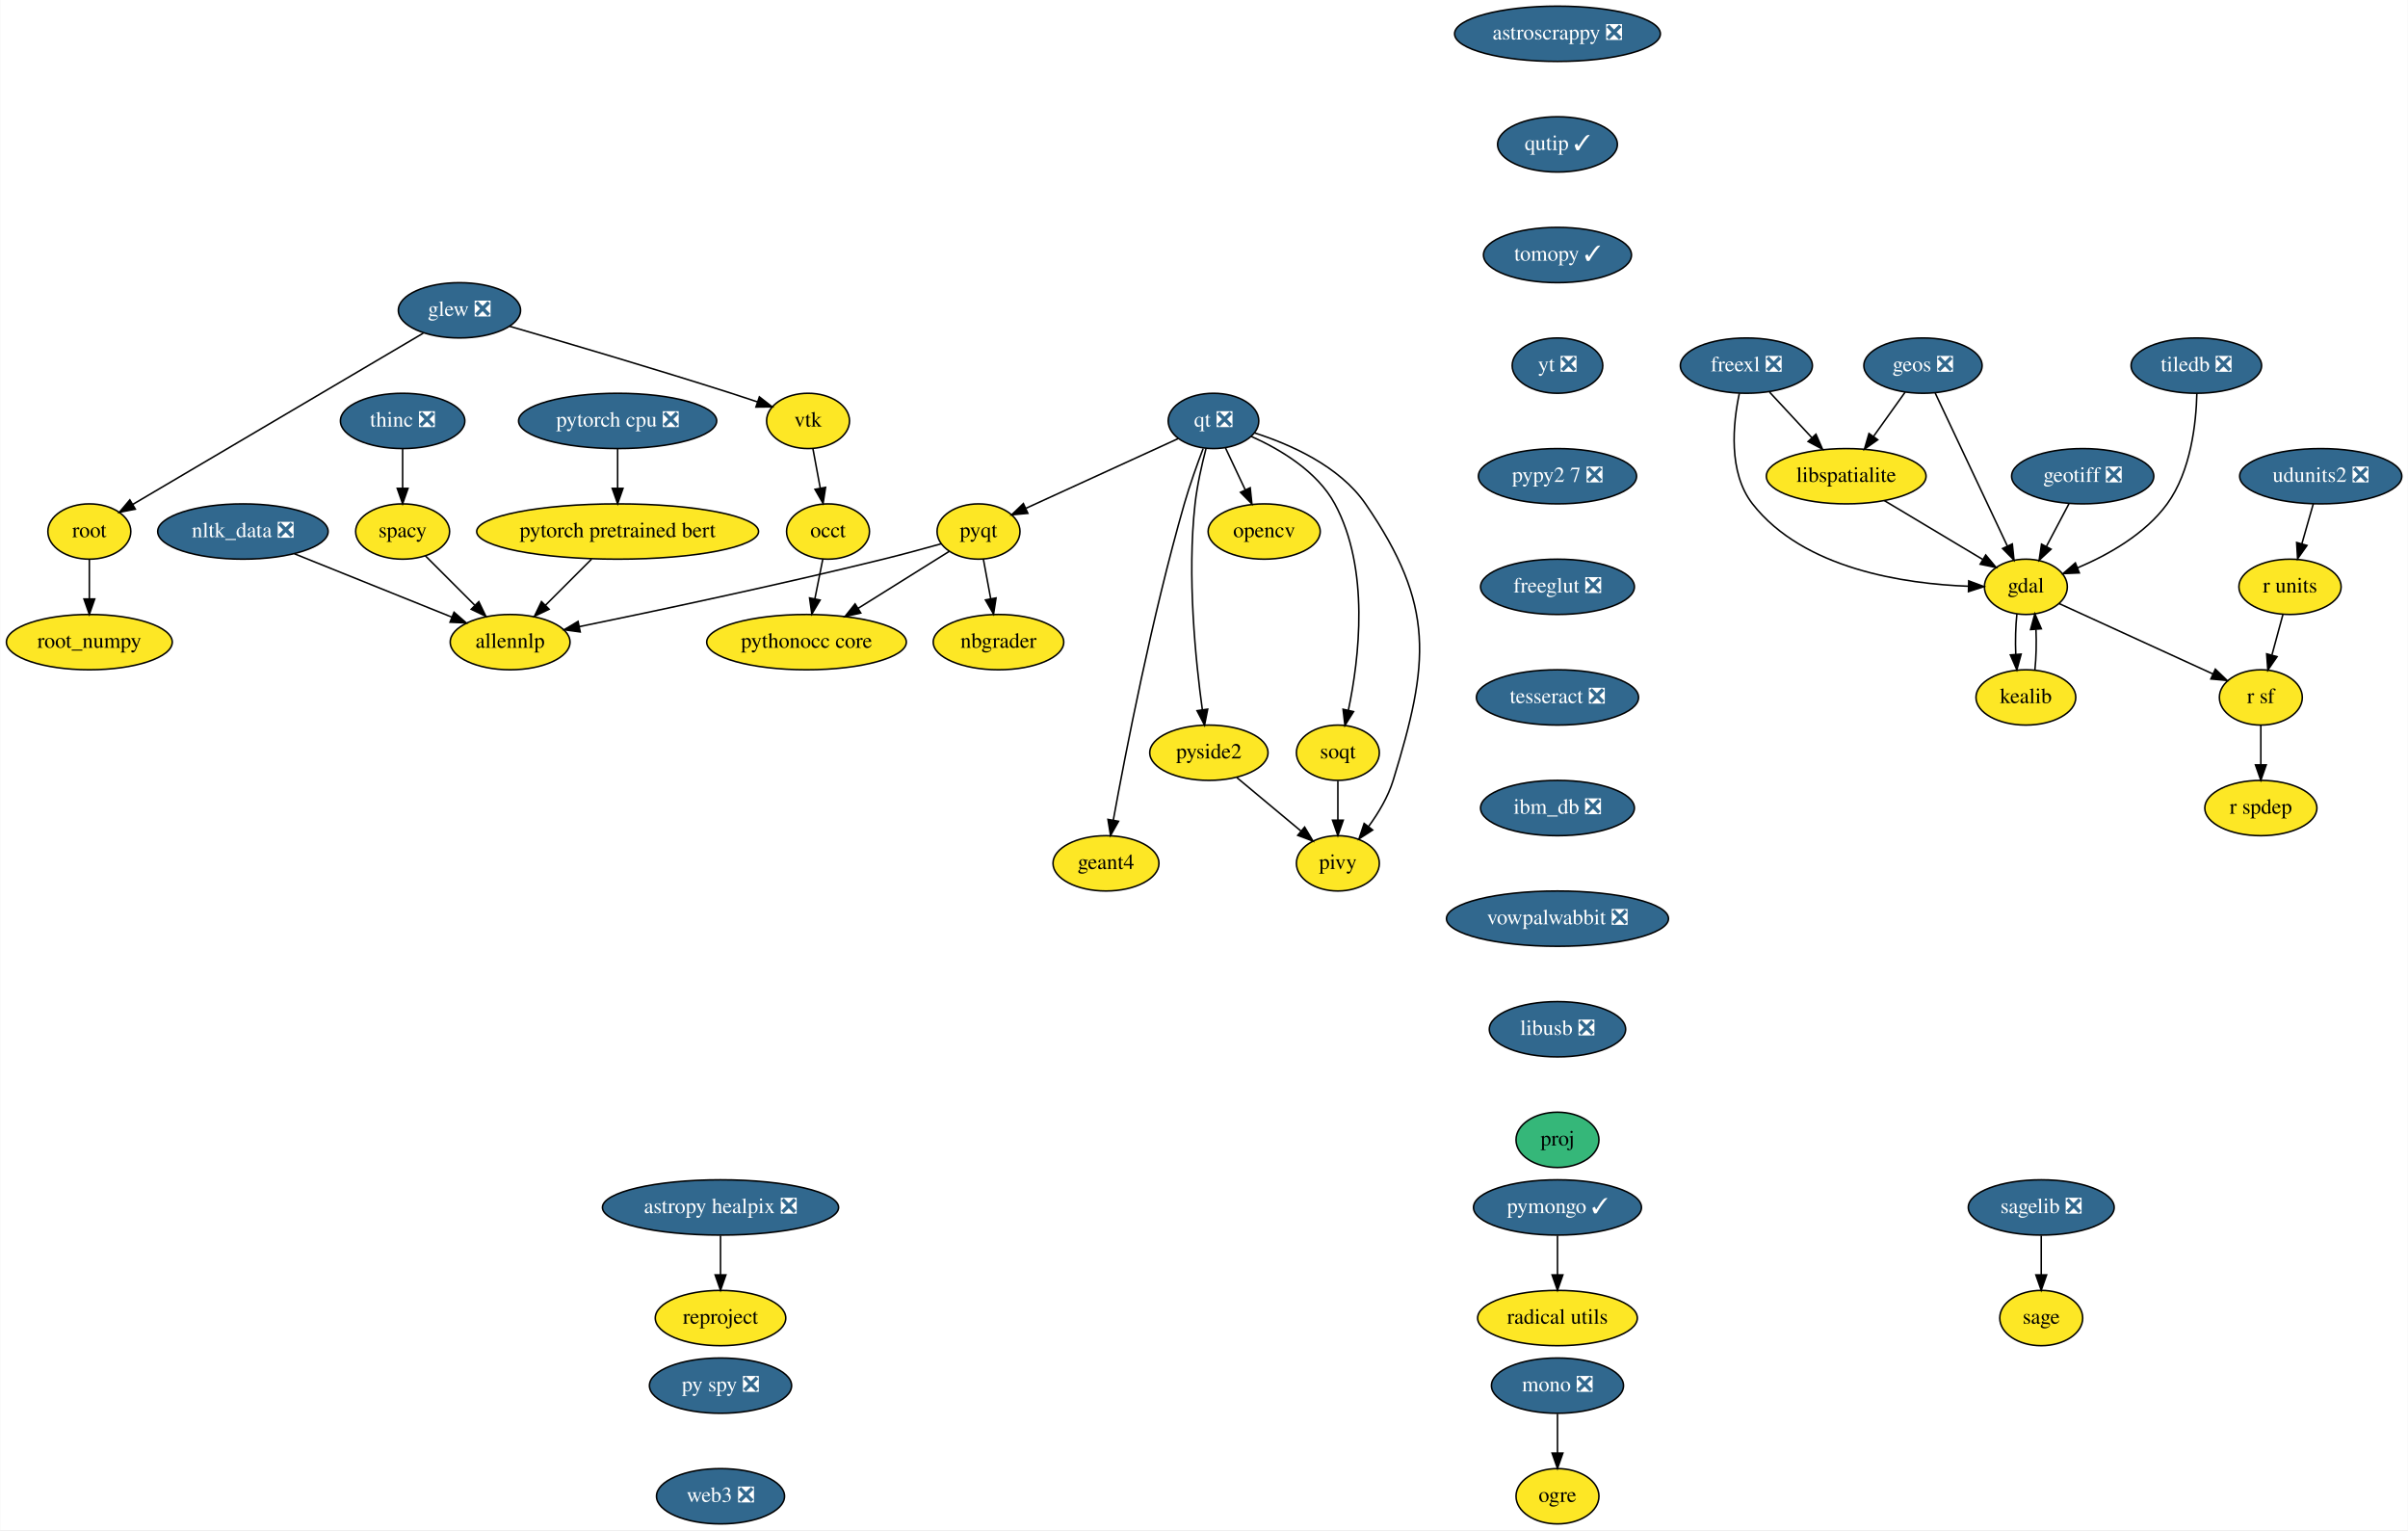
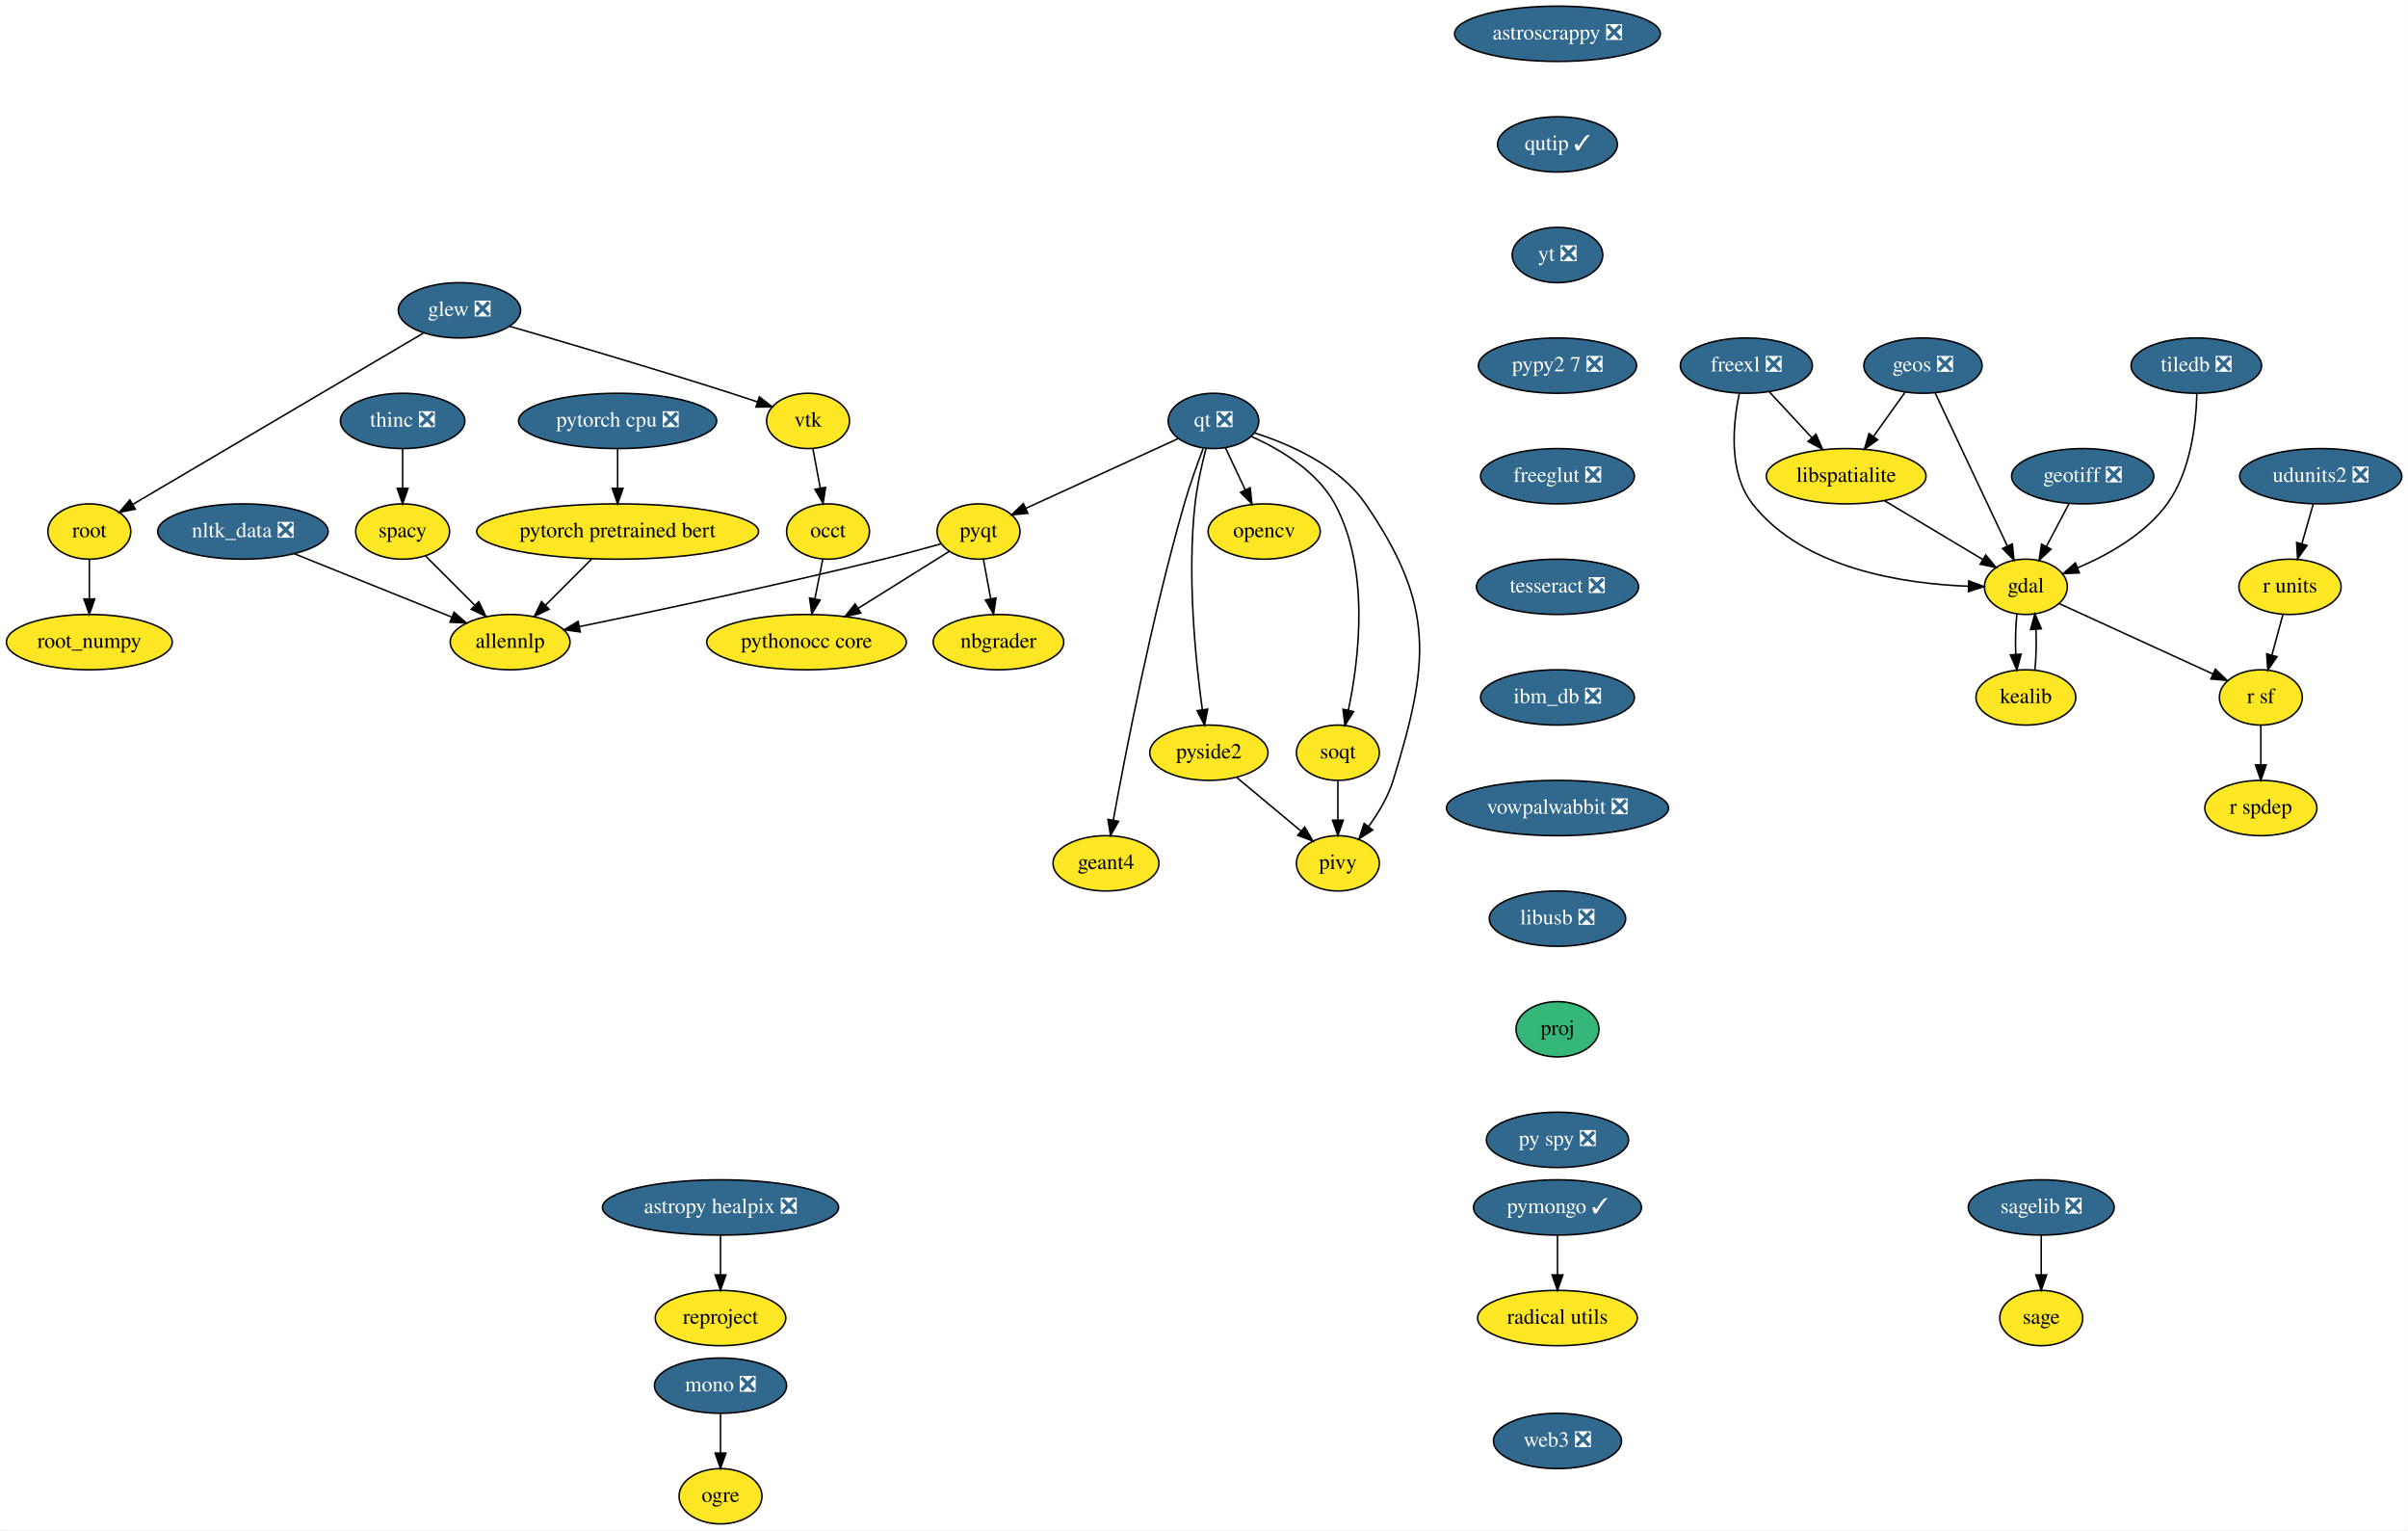
<svg xmlns="http://www.w3.org/2000/svg" xmlns:xlink="http://www.w3.org/1999/xlink" width="1568pt" height="996pt" viewBox="0.00 0.00 1567.65 996.00">
  <g id="graph0" class="graph" transform="scale(1 1) rotate(0) translate(4 992)">
    <polygon fill="white" stroke="transparent" points="-4,4 -4,-992 1563.65,-992 1563.65,4 -4,4" />
    <g id="node1" class="node">
      <g id="a_node1">
        <a xlink:href="https://github.com/conda-forge/astropy-healpix-feedstock/pull/15" xlink:title="astropy healpix ❎">
          <ellipse fill="#31688e" stroke="black" cx="465" cy="-206" rx="76.89" ry="18" />
          <text text-anchor="middle" x="465" y="-202.3" font-family="Times,serif" font-size="14.00" fill="white">astropy healpix ❎</text>
        </a>
      </g>
    </g>
    <g id="node2" class="node">
      <g id="a_node2">
        <a xlink:href="https://github.com/conda-forge/reproject-feedstock" xlink:title="reproject">
          <ellipse fill="#fde725" stroke="black" cx="465" cy="-134" rx="42.49" ry="18" />
          <text text-anchor="middle" x="465" y="-130.3" font-family="Times,serif" font-size="14.00">reproject</text>
        </a>
      </g>
    </g>
    <g id="edge1" class="edge">
      <path fill="none" stroke="black" d="M465,-187.7C465,-179.98 465,-170.71 465,-162.11" />
      <polygon fill="black" stroke="black" points="468.5,-162.1 465,-152.1 461.5,-162.1 468.5,-162.1" />
    </g>
    <g id="node3" class="node">
      <g id="a_node3">
        <a xlink:href="https://github.com/conda-forge/astroscrappy-feedstock/pull/11" xlink:title="astroscrappy ❎">
          <ellipse fill="#31688e" stroke="black" cx="1010" cy="-970" rx="67" ry="18" />
          <text text-anchor="middle" x="1010" y="-966.3" font-family="Times,serif" font-size="14.00" fill="white">astroscrappy ❎</text>
        </a>
      </g>
    </g>
    <g id="node4" class="node">
      <g id="a_node4">
        <a xlink:href="https://github.com/conda-forge/qutip-feedstock/pull/51" xlink:title="qutip ✓">
          <ellipse fill="#31688e" stroke="black" cx="1010" cy="-898" rx="39" ry="18" />
          <text text-anchor="middle" x="1010" y="-894.3" font-family="Times,serif" font-size="14.00" fill="white">qutip ✓</text>
        </a>
      </g>
    </g>
    <g id="node33" class="node">
      <g id="a_node33">
-         <a xlink:href="https://github.com/conda-forge/tomopy-feedstock/pull/38" xlink:title="tomopy ✓">
-           <ellipse fill="#31688e" stroke="black" cx="1010" cy="-826" rx="48.19" ry="18" />
-           <text text-anchor="middle" x="1010" y="-822.3" font-family="Times,serif" font-size="14.00" fill="white">tomopy ✓</text>
+         <a xlink:href="https://github.com/conda-forge/yt-feedstock/pull/43" xlink:title="yt ❎">
+           <ellipse fill="#31688e" stroke="black" cx="1010" cy="-826" rx="29.5" ry="18" />
+           <text text-anchor="middle" x="1010" y="-822.3" font-family="Times,serif" font-size="14.00" fill="white">yt ❎</text>
        </a>
      </g>
    </g>
    <g id="node5" class="node">
      <g id="a_node5">
        <a xlink:href="https://github.com/conda-forge/freexl-feedstock/pull/20" xlink:title="freexl ❎">
          <ellipse fill="#31688e" stroke="black" cx="1133" cy="-754" rx="43" ry="18" />
          <text text-anchor="middle" x="1133" y="-750.3" font-family="Times,serif" font-size="14.00" fill="white">freexl ❎</text>
        </a>
      </g>
    </g>
    <g id="node6" class="node">
      <g id="a_node6">
        <a xlink:href="https://github.com/conda-forge/gdal-feedstock" xlink:title="gdal">
          <ellipse fill="#fde725" stroke="black" cx="1315" cy="-610" rx="27" ry="18" />
          <text text-anchor="middle" x="1315" y="-606.3" font-family="Times,serif" font-size="14.00">gdal</text>
        </a>
      </g>
    </g>
    <g id="edge3" class="edge">
      <path fill="none" stroke="black" d="M1128.42,-735.94C1124.28,-716.41 1121,-684.48 1137,-664 1170.21,-621.48 1236.05,-611.9 1277.68,-610.37" />
      <polygon fill="black" stroke="black" points="1277.79,-613.87 1287.7,-610.14 1277.62,-606.87 1277.79,-613.87" />
    </g>
    <g id="node7" class="node">
      <g id="a_node7">
        <a xlink:href="https://github.com/conda-forge/libspatialite-feedstock" xlink:title="libspatialite">
          <ellipse fill="#fde725" stroke="black" cx="1198" cy="-682" rx="52" ry="18" />
          <text text-anchor="middle" x="1198" y="-678.3" font-family="Times,serif" font-size="14.00">libspatialite</text>
        </a>
      </g>
    </g>
    <g id="edge4" class="edge">
      <path fill="none" stroke="black" d="M1148.08,-736.76C1156.24,-727.97 1166.5,-716.93 1175.58,-707.14" />
      <polygon fill="black" stroke="black" points="1178.31,-709.34 1182.55,-699.63 1173.19,-704.58 1178.31,-709.34" />
    </g>
    <g id="node8" class="node">
      <g id="a_node8">
        <a xlink:href="https://github.com/conda-forge/kealib-feedstock" xlink:title="kealib">
          <ellipse fill="#fde725" stroke="black" cx="1315" cy="-538" rx="32.5" ry="18" />
          <text text-anchor="middle" x="1315" y="-534.3" font-family="Times,serif" font-size="14.00">kealib</text>
        </a>
      </g>
    </g>
    <g id="edge5" class="edge">
      <path fill="none" stroke="black" d="M1309.16,-592.41C1308.3,-584.51 1308.05,-574.85 1308.41,-565.94" />
      <polygon fill="black" stroke="black" points="1311.9,-566.18 1309.12,-555.96 1304.92,-565.68 1311.9,-566.18" />
    </g>
    <g id="node9" class="node">
      <g id="a_node9">
        <a xlink:href="https://github.com/conda-forge/r-sf-feedstock" xlink:title="r sf">
          <ellipse fill="#fde725" stroke="black" cx="1468" cy="-538" rx="27" ry="18" />
          <text text-anchor="middle" x="1468" y="-534.3" font-family="Times,serif" font-size="14.00">r sf</text>
        </a>
      </g>
    </g>
    <g id="edge6" class="edge">
      <path fill="none" stroke="black" d="M1336.6,-599.12C1362.76,-587.15 1407.03,-566.89 1436.88,-553.24" />
      <polygon fill="black" stroke="black" points="1438.38,-556.4 1446.02,-549.06 1435.47,-550.03 1438.38,-556.4" />
    </g>
    <g id="edge7" class="edge">
      <path fill="none" stroke="black" d="M1222.81,-666.15C1241.57,-654.93 1267.35,-639.51 1286.88,-627.83" />
      <polygon fill="black" stroke="black" points="1288.85,-630.73 1295.63,-622.59 1285.25,-624.72 1288.85,-630.73" />
    </g>
    <g id="edge8" class="edge">
      <path fill="none" stroke="black" d="M1320.88,-555.96C1321.71,-563.83 1321.95,-573.37 1321.58,-582.19" />
      <polygon fill="black" stroke="black" points="1318.07,-582.18 1320.84,-592.41 1325.06,-582.69 1318.07,-582.18" />
    </g>
    <g id="node10" class="node">
      <g id="a_node10">
        <a xlink:href="https://github.com/conda-forge/r-spdep-feedstock" xlink:title="r spdep">
          <ellipse fill="#fde725" stroke="black" cx="1468" cy="-466" rx="36.5" ry="18" />
          <text text-anchor="middle" x="1468" y="-462.3" font-family="Times,serif" font-size="14.00">r spdep</text>
        </a>
      </g>
    </g>
    <g id="edge9" class="edge">
      <path fill="none" stroke="black" d="M1468,-519.7C1468,-511.98 1468,-502.71 1468,-494.11" />
      <polygon fill="black" stroke="black" points="1471.5,-494.1 1468,-484.1 1464.5,-494.1 1471.5,-494.1" />
    </g>
    <g id="node11" class="node">
      <g id="a_node11">
        <a xlink:href="https://github.com/conda-forge/geos-feedstock/pull/47" xlink:title="geos ❎">
          <ellipse fill="#31688e" stroke="black" cx="1248" cy="-754" rx="38.5" ry="18" />
          <text text-anchor="middle" x="1248" y="-750.3" font-family="Times,serif" font-size="14.00" fill="white">geos ❎</text>
        </a>
      </g>
    </g>
    <g id="edge10" class="edge">
      <path fill="none" stroke="black" d="M1255.95,-736.15C1267.6,-711.47 1289.39,-665.28 1302.99,-636.44" />
      <polygon fill="black" stroke="black" points="1306.17,-637.92 1307.27,-627.39 1299.84,-634.94 1306.17,-637.92" />
    </g>
    <g id="edge11" class="edge">
      <path fill="none" stroke="black" d="M1236.4,-736.76C1230.31,-728.23 1222.7,-717.58 1215.87,-708.02" />
      <polygon fill="black" stroke="black" points="1218.54,-705.74 1209.88,-699.63 1212.85,-709.81 1218.54,-705.74" />
    </g>
    <g id="node12" class="node">
      <g id="a_node12">
        <a xlink:href="https://github.com/conda-forge/geotiff-feedstock/pull/31" xlink:title="geotiff ❎">
          <ellipse fill="#31688e" stroke="black" cx="1352" cy="-682" rx="46.29" ry="18" />
          <text text-anchor="middle" x="1352" y="-678.3" font-family="Times,serif" font-size="14.00" fill="white">geotiff ❎</text>
        </a>
      </g>
    </g>
    <g id="edge12" class="edge">
      <path fill="none" stroke="black" d="M1343.04,-664.05C1338.66,-655.77 1333.3,-645.62 1328.44,-636.42" />
      <polygon fill="black" stroke="black" points="1331.39,-634.51 1323.62,-627.31 1325.2,-637.78 1331.39,-634.51" />
    </g>
    <g id="node13" class="node">
      <g id="a_node13">
        <a xlink:href="https://github.com/conda-forge/glew-feedstock/pull/17" xlink:title="glew ❎">
          <ellipse fill="#31688e" stroke="black" cx="295" cy="-790" rx="39.79" ry="18" />
          <text text-anchor="middle" x="295" y="-786.3" font-family="Times,serif" font-size="14.00" fill="white">glew ❎</text>
        </a>
      </g>
    </g>
    <g id="node14" class="node">
      <g id="a_node14">
        <a xlink:href="https://github.com/conda-forge/vtk-feedstock" xlink:title="vtk">
          <ellipse fill="#fde725" stroke="black" cx="522" cy="-718" rx="27" ry="18" />
          <text text-anchor="middle" x="522" y="-714.3" font-family="Times,serif" font-size="14.00">vtk</text>
        </a>
      </g>
    </g>
    <g id="edge13" class="edge">
      <path fill="none" stroke="black" d="M327.73,-779.59C363.34,-769.26 421.89,-752.01 472,-736 477.46,-734.26 483.23,-732.35 488.84,-730.46" />
      <polygon fill="black" stroke="black" points="490.31,-733.66 498.66,-727.14 488.06,-727.03 490.31,-733.66" />
    </g>
    <g id="node15" class="node">
      <g id="a_node15">
        <a xlink:href="https://github.com/conda-forge/root-feedstock" xlink:title="root">
          <ellipse fill="#fde725" stroke="black" cx="54" cy="-646" rx="27" ry="18" />
          <text text-anchor="middle" x="54" y="-642.3" font-family="Times,serif" font-size="14.00">root</text>
        </a>
      </g>
    </g>
    <g id="edge14" class="edge">
      <path fill="none" stroke="black" d="M271.45,-775.13C226.83,-748.84 130.15,-691.87 82.18,-663.6" />
      <polygon fill="black" stroke="black" points="83.93,-660.57 73.53,-658.51 80.37,-666.6 83.93,-660.57" />
    </g>
    <g id="node16" class="node">
      <g id="a_node16">
        <a xlink:href="https://github.com/conda-forge/occt-feedstock" xlink:title="occt">
          <ellipse fill="#fde725" stroke="black" cx="535" cy="-646" rx="27" ry="18" />
          <text text-anchor="middle" x="535" y="-642.3" font-family="Times,serif" font-size="14.00">occt</text>
        </a>
      </g>
    </g>
    <g id="edge15" class="edge">
      <path fill="none" stroke="black" d="M525.15,-700.05C526.58,-692.35 528.31,-683.03 529.92,-674.36" />
      <polygon fill="black" stroke="black" points="533.41,-674.75 531.79,-664.28 526.52,-673.47 533.41,-674.75" />
    </g>
    <g id="node17" class="node">
      <g id="a_node17">
        <a xlink:href="https://github.com/conda-forge/root_numpy-feedstock" xlink:title="root_numpy">
          <ellipse fill="#fde725" stroke="black" cx="54" cy="-574" rx="54" ry="18" />
          <text text-anchor="middle" x="54" y="-570.3" font-family="Times,serif" font-size="14.00">root_numpy</text>
        </a>
      </g>
    </g>
    <g id="edge16" class="edge">
      <path fill="none" stroke="black" d="M54,-627.7C54,-619.98 54,-610.71 54,-602.11" />
      <polygon fill="black" stroke="black" points="57.5,-602.1 54,-592.1 50.5,-602.1 57.5,-602.1" />
    </g>
    <g id="node27" class="node">
      <g id="a_node27">
        <a xlink:href="https://github.com/conda-forge/pythonocc-core-feedstock" xlink:title="pythonocc core">
          <ellipse fill="#fde725" stroke="black" cx="521" cy="-574" rx="65" ry="18" />
          <text text-anchor="middle" x="521" y="-570.3" font-family="Times,serif" font-size="14.00">pythonocc core</text>
        </a>
      </g>
    </g>
-     <g id="edge42" class="edge">
+     <g id="edge41" class="edge">
      <path fill="none" stroke="black" d="M531.61,-628.05C530.07,-620.35 528.21,-611.03 526.47,-602.36" />
      <polygon fill="black" stroke="black" points="529.85,-601.39 524.46,-592.28 522.98,-602.77 529.85,-601.39" />
    </g>
    <g id="node18" class="node">
      <g id="a_node18">
        <a xlink:href="https://github.com/conda-forge/mono-feedstock/pull/18" xlink:title="mono ❎">
-           <ellipse fill="#31688e" stroke="black" cx="1010" cy="-90" rx="43" ry="18" />
-           <text text-anchor="middle" x="1010" y="-86.3" font-family="Times,serif" font-size="14.00" fill="white">mono ❎</text>
+           <ellipse fill="#31688e" stroke="black" cx="465" cy="-90" rx="43" ry="18" />
+           <text text-anchor="middle" x="465" y="-86.3" font-family="Times,serif" font-size="14.00" fill="white">mono ❎</text>
        </a>
      </g>
    </g>
    <g id="node19" class="node">
      <g id="a_node19">
        <a xlink:href="https://github.com/conda-forge/ogre-feedstock" xlink:title="ogre">
-           <ellipse fill="#fde725" stroke="black" cx="1010" cy="-18" rx="27" ry="18" />
-           <text text-anchor="middle" x="1010" y="-14.3" font-family="Times,serif" font-size="14.00">ogre</text>
+           <ellipse fill="#fde725" stroke="black" cx="465" cy="-18" rx="27" ry="18" />
+           <text text-anchor="middle" x="465" y="-14.3" font-family="Times,serif" font-size="14.00">ogre</text>
        </a>
      </g>
    </g>
    <g id="edge17" class="edge">
-       <path fill="none" stroke="black" d="M1010,-71.7C1010,-63.98 1010,-54.71 1010,-46.11" />
-       <polygon fill="black" stroke="black" points="1013.5,-46.1 1010,-36.1 1006.5,-46.1 1013.5,-46.1" />
+       <path fill="none" stroke="black" d="M465,-71.7C465,-63.98 465,-54.71 465,-46.11" />
+       <polygon fill="black" stroke="black" points="468.5,-46.1 465,-36.1 461.5,-46.1 468.5,-46.1" />
    </g>
    <g id="node20" class="node">
      <g id="a_node20">
        <a xlink:href="https://github.com/conda-forge/nbgrader-feedstock" xlink:title="nbgrader">
          <ellipse fill="#fde725" stroke="black" cx="646" cy="-574" rx="42.49" ry="18" />
          <text text-anchor="middle" x="646" y="-570.3" font-family="Times,serif" font-size="14.00">nbgrader</text>
        </a>
      </g>
    </g>
    <g id="node21" class="node">
      <g id="a_node21">
        <a xlink:href="https://github.com/conda-forge/nltk_data-feedstock/pull/5" xlink:title="nltk_data ❎">
          <ellipse fill="#31688e" stroke="black" cx="154" cy="-646" rx="55.49" ry="18" />
          <text text-anchor="middle" x="154" y="-642.3" font-family="Times,serif" font-size="14.00" fill="white">nltk_data ❎</text>
        </a>
      </g>
    </g>
    <g id="node22" class="node">
      <g id="a_node22">
        <a xlink:href="https://github.com/conda-forge/allennlp-feedstock" xlink:title="allennlp">
          <ellipse fill="#fde725" stroke="black" cx="328" cy="-574" rx="39" ry="18" />
          <text text-anchor="middle" x="328" y="-570.3" font-family="Times,serif" font-size="14.00">allennlp</text>
        </a>
      </g>
    </g>
    <g id="edge18" class="edge">
      <path fill="none" stroke="black" d="M187.55,-631.5C216.87,-619.71 259.41,-602.6 289.98,-590.3" />
      <polygon fill="black" stroke="black" points="291.48,-593.47 299.45,-586.49 288.87,-586.97 291.48,-593.47" />
    </g>
    <g id="node23" class="node">
      <g id="a_node23">
        <a xlink:href="https://github.com/conda-forge/opencv-feedstock" xlink:title="opencv">
          <ellipse fill="#fde725" stroke="black" cx="819" cy="-646" rx="36.5" ry="18" />
          <text text-anchor="middle" x="819" y="-642.3" font-family="Times,serif" font-size="14.00">opencv</text>
        </a>
      </g>
    </g>
    <g id="node24" class="node">
      <g id="a_node24">
        <a xlink:href="https://github.com/conda-forge/pymongo-feedstock/pull/37" xlink:title="pymongo ✓">
          <ellipse fill="#31688e" stroke="black" cx="1010" cy="-206" rx="54.69" ry="18" />
          <text text-anchor="middle" x="1010" y="-202.3" font-family="Times,serif" font-size="14.00" fill="white">pymongo ✓</text>
        </a>
      </g>
    </g>
    <g id="node25" class="node">
      <g id="a_node25">
        <a xlink:href="https://github.com/conda-forge/radical.utils-feedstock" xlink:title="radical utils">
          <ellipse fill="#fde725" stroke="black" cx="1010" cy="-134" rx="52" ry="18" />
          <text text-anchor="middle" x="1010" y="-130.3" font-family="Times,serif" font-size="14.00">radical utils</text>
        </a>
      </g>
    </g>
    <g id="edge19" class="edge">
      <path fill="none" stroke="black" d="M1010,-187.7C1010,-179.98 1010,-170.71 1010,-162.11" />
      <polygon fill="black" stroke="black" points="1013.5,-162.1 1010,-152.1 1006.5,-162.1 1013.5,-162.1" />
    </g>
    <g id="node26" class="node">
      <g id="a_node26">
        <a xlink:href="https://github.com/conda-forge/pyqt-feedstock" xlink:title="pyqt">
          <ellipse fill="#fde725" stroke="black" cx="633" cy="-646" rx="27" ry="18" />
          <text text-anchor="middle" x="633" y="-642.3" font-family="Times,serif" font-size="14.00">pyqt</text>
        </a>
      </g>
    </g>
    <g id="edge20" class="edge">
      <path fill="none" stroke="black" d="M636.15,-628.05C637.58,-620.35 639.31,-611.03 640.92,-602.36" />
      <polygon fill="black" stroke="black" points="644.41,-602.75 642.79,-592.28 637.52,-601.47 644.41,-602.75" />
    </g>
    <g id="edge21" class="edge">
      <path fill="none" stroke="black" d="M608.64,-638C597.24,-634.81 583.46,-631.07 571,-628 502.3,-611.1 422,-594.12 373.09,-584.09" />
      <polygon fill="black" stroke="black" points="373.64,-580.63 363.14,-582.06 372.24,-587.49 373.64,-580.63" />
    </g>
    <g id="edge22" class="edge">
      <path fill="none" stroke="black" d="M614,-633.13C597.76,-622.98 574.02,-608.14 554.58,-595.99" />
      <polygon fill="black" stroke="black" points="556.33,-592.96 546,-590.62 552.62,-598.89 556.33,-592.96" />
    </g>
    <g id="node28" class="node">
      <g id="a_node28">
        <a xlink:href="https://github.com/conda-forge/qt-feedstock/pull/168" xlink:title="qt ❎">
          <ellipse fill="#31688e" stroke="black" cx="786" cy="-718" rx="29.5" ry="18" />
          <text text-anchor="middle" x="786" y="-714.3" font-family="Times,serif" font-size="14.00" fill="white">qt ❎</text>
        </a>
      </g>
    </g>
    <g id="edge23" class="edge">
      <path fill="none" stroke="black" d="M793.82,-700.41C797.67,-692.25 802.4,-682.22 806.71,-673.07" />
      <polygon fill="black" stroke="black" points="809.91,-674.49 811.01,-663.96 803.58,-671.51 809.91,-674.49" />
    </g>
    <g id="edge24" class="edge">
      <path fill="none" stroke="black" d="M763.09,-706.52C736.73,-694.46 693.3,-674.59 663.95,-661.16" />
      <polygon fill="black" stroke="black" points="665.13,-657.85 654.58,-656.87 662.21,-664.21 665.13,-657.85" />
    </g>
    <g id="node29" class="node">
      <g id="a_node29">
        <a xlink:href="https://github.com/conda-forge/pivy-feedstock" xlink:title="pivy">
          <ellipse fill="#fde725" stroke="black" cx="867" cy="-430" rx="27" ry="18" />
          <text text-anchor="middle" x="867" y="-426.3" font-family="Times,serif" font-size="14.00">pivy</text>
        </a>
      </g>
    </g>
    <g id="edge25" class="edge">
      <path fill="none" stroke="black" d="M812.53,-710.25C835.63,-702.9 868,-688.75 885,-664 930.52,-597.73 926.63,-560.85 903,-484 899.71,-473.31 893.46,-462.85 887.07,-454.08" />
      <polygon fill="black" stroke="black" points="889.65,-451.69 880.75,-445.93 884.12,-455.98 889.65,-451.69" />
    </g>
    <g id="node30" class="node">
      <g id="a_node30">
        <a xlink:href="https://github.com/conda-forge/pyside2-feedstock" xlink:title="pyside2">
          <ellipse fill="#fde725" stroke="black" cx="783" cy="-502" rx="38.5" ry="18" />
          <text text-anchor="middle" x="783" y="-498.3" font-family="Times,serif" font-size="14.00">pyside2</text>
        </a>
      </g>
    </g>
    <g id="edge26" class="edge">
      <path fill="none" stroke="black" d="M781.13,-699.98C778.44,-689.67 775.36,-676.19 774,-664 768.75,-617.01 774.34,-561.94 778.76,-529.91" />
      <polygon fill="black" stroke="black" points="782.23,-530.37 780.19,-519.97 775.3,-529.37 782.23,-530.37" />
    </g>
    <g id="node31" class="node">
      <g id="a_node31">
        <a xlink:href="https://github.com/conda-forge/soqt-feedstock" xlink:title="soqt">
          <ellipse fill="#fde725" stroke="black" cx="867" cy="-502" rx="27" ry="18" />
          <text text-anchor="middle" x="867" y="-498.3" font-family="Times,serif" font-size="14.00">soqt</text>
        </a>
      </g>
    </g>
    <g id="edge27" class="edge">
      <path fill="none" stroke="black" d="M810.48,-707.97C829.11,-699.66 853.44,-685.35 865,-664 887.93,-621.63 880.89,-563.34 873.85,-529.77" />
      <polygon fill="black" stroke="black" points="877.21,-528.77 871.59,-519.79 870.38,-530.31 877.21,-528.77" />
    </g>
    <g id="node32" class="node">
      <g id="a_node32">
        <a xlink:href="https://github.com/conda-forge/geant4-feedstock" xlink:title="geant4">
          <ellipse fill="#fde725" stroke="black" cx="716" cy="-430" rx="34.5" ry="18" />
          <text text-anchor="middle" x="716" y="-426.3" font-family="Times,serif" font-size="14.00">geant4</text>
        </a>
      </g>
    </g>
    <g id="edge28" class="edge">
      <path fill="none" stroke="black" d="M779.27,-700C775.35,-689.69 770.51,-676.21 767,-664 745.87,-590.47 728.67,-501.71 720.74,-458" />
      <polygon fill="black" stroke="black" points="724.18,-457.37 718.97,-448.14 717.29,-458.61 724.18,-457.37" />
    </g>
    <g id="edge29" class="edge">
      <path fill="none" stroke="black" d="M801.23,-485.81C813.45,-475.62 829.69,-462.09 842.97,-451.02" />
      <polygon fill="black" stroke="black" points="845.35,-453.59 850.8,-444.5 840.87,-448.22 845.35,-453.59" />
    </g>
    <g id="edge30" class="edge">
      <path fill="none" stroke="black" d="M867,-483.7C867,-475.98 867,-466.71 867,-458.11" />
      <polygon fill="black" stroke="black" points="870.5,-458.1 867,-448.1 863.5,-458.1 870.5,-458.1" />
    </g>
-     <g id="node39" class="node">
-       <g id="a_node39">
-         <a xlink:href="https://github.com/conda-forge/yt-feedstock/pull/43" xlink:title="yt ❎">
-           <ellipse fill="#31688e" stroke="black" cx="1010" cy="-754" rx="29.5" ry="18" />
-           <text text-anchor="middle" x="1010" y="-750.3" font-family="Times,serif" font-size="14.00" fill="white">yt ❎</text>
+     <g id="node40" class="node">
+       <g id="a_node40">
+         <a xlink:href="https://github.com/conda-forge/pypy2.7-feedstock/pull/3" xlink:title="pypy2 7 ❎">
+           <ellipse fill="#31688e" stroke="black" cx="1010" cy="-754" rx="51.5" ry="18" />
+           <text text-anchor="middle" x="1010" y="-750.3" font-family="Times,serif" font-size="14.00" fill="white">pypy2 7 ❎</text>
        </a>
      </g>
    </g>
    <g id="node34" class="node">
      <g id="a_node34">
        <a xlink:href="https://github.com/conda-forge/r-units-feedstock" xlink:title="r units">
          <ellipse fill="#fde725" stroke="black" cx="1487" cy="-610" rx="33.29" ry="18" />
          <text text-anchor="middle" x="1487" y="-606.3" font-family="Times,serif" font-size="14.00">r units</text>
        </a>
      </g>
    </g>
    <g id="edge32" class="edge">
      <path fill="none" stroke="black" d="M1482.4,-592.05C1480.25,-584.14 1477.65,-574.54 1475.24,-565.69" />
      <polygon fill="black" stroke="black" points="1478.55,-564.52 1472.56,-555.79 1471.8,-566.36 1478.55,-564.52" />
    </g>
    <g id="node35" class="node">
      <g id="a_node35">
        <a xlink:href="https://github.com/conda-forge/sagelib-feedstock/pull/100" xlink:title="sagelib ❎">
          <ellipse fill="#31688e" stroke="black" cx="1325" cy="-206" rx="47.5" ry="18" />
          <text text-anchor="middle" x="1325" y="-202.3" font-family="Times,serif" font-size="14.00" fill="white">sagelib ❎</text>
        </a>
      </g>
    </g>
    <g id="node36" class="node">
      <g id="a_node36">
        <a xlink:href="https://github.com/conda-forge/sage-feedstock" xlink:title="sage">
          <ellipse fill="#fde725" stroke="black" cx="1325" cy="-134" rx="27" ry="18" />
          <text text-anchor="middle" x="1325" y="-130.3" font-family="Times,serif" font-size="14.00">sage</text>
        </a>
      </g>
    </g>
    <g id="edge33" class="edge">
      <path fill="none" stroke="black" d="M1325,-187.7C1325,-179.98 1325,-170.71 1325,-162.11" />
      <polygon fill="black" stroke="black" points="1328.5,-162.1 1325,-152.1 1321.5,-162.1 1328.5,-162.1" />
    </g>
    <g id="node37" class="node">
      <g id="a_node37">
        <a xlink:href="https://github.com/conda-forge/spacy-feedstock" xlink:title="spacy">
          <ellipse fill="#fde725" stroke="black" cx="258" cy="-646" rx="30.59" ry="18" />
          <text text-anchor="middle" x="258" y="-642.3" font-family="Times,serif" font-size="14.00">spacy</text>
        </a>
      </g>
    </g>
    <g id="edge34" class="edge">
      <path fill="none" stroke="black" d="M272.85,-630.15C282.15,-620.85 294.33,-608.67 304.88,-598.12" />
      <polygon fill="black" stroke="black" points="307.61,-600.34 312.2,-590.8 302.66,-595.39 307.61,-600.34" />
    </g>
    <g id="node38" class="node">
      <g id="a_node38">
        <a xlink:href="https://github.com/conda-forge/thinc-feedstock/pull/52" xlink:title="thinc ❎">
          <ellipse fill="#31688e" stroke="black" cx="258" cy="-718" rx="40.5" ry="18" />
          <text text-anchor="middle" x="258" y="-714.3" font-family="Times,serif" font-size="14.00" fill="white">thinc ❎</text>
        </a>
      </g>
    </g>
    <g id="edge35" class="edge">
      <path fill="none" stroke="black" d="M258,-699.7C258,-691.98 258,-682.71 258,-674.11" />
      <polygon fill="black" stroke="black" points="261.5,-674.1 258,-664.1 254.5,-674.1 261.5,-674.1" />
    </g>
-     <g id="node41" class="node">
-       <g id="a_node41">
-         <a xlink:href="https://github.com/conda-forge/pypy2.7-feedstock/pull/3" xlink:title="pypy2 7 ❎">
-           <ellipse fill="#31688e" stroke="black" cx="1010" cy="-682" rx="51.5" ry="18" />
-           <text text-anchor="middle" x="1010" y="-678.3" font-family="Times,serif" font-size="14.00" fill="white">pypy2 7 ❎</text>
-         </a>
-       </g>
-     </g>
-     <g id="node40" class="node">
-       <g id="a_node40">
+     <g id="node39" class="node">
+       <g id="a_node39">
        <a xlink:href="https://github.com/conda-forge/udunits2-feedstock/pull/32" xlink:title="udunits2 ❎">
          <ellipse fill="#31688e" stroke="black" cx="1507" cy="-682" rx="52.79" ry="18" />
          <text text-anchor="middle" x="1507" y="-678.3" font-family="Times,serif" font-size="14.00" fill="white">udunits2 ❎</text>
        </a>
      </g>
    </g>
-     <g id="edge37" class="edge">
+     <g id="edge36" class="edge">
      <path fill="none" stroke="black" d="M1502.16,-664.05C1499.93,-656.26 1497.23,-646.82 1494.74,-638.08" />
      <polygon fill="black" stroke="black" points="1498.05,-636.93 1491.94,-628.28 1491.32,-638.85 1498.05,-636.93" />
    </g>
+     <g id="node41" class="node">
+       <g id="a_node41">
+         <a xlink:href="https://github.com/conda-forge/freeglut-feedstock/pull/22" xlink:title="freeglut ❎">
+           <ellipse fill="#31688e" stroke="black" cx="1010" cy="-682" rx="50.09" ry="18" />
+           <text text-anchor="middle" x="1010" y="-678.3" font-family="Times,serif" font-size="14.00" fill="white">freeglut ❎</text>
+         </a>
+       </g>
+     </g>
+     <g id="node43" class="node">
+       <g id="a_node43">
+         <a xlink:href="https://github.com/conda-forge/tesseract-feedstock/pull/23" xlink:title="tesseract ❎">
+           <ellipse fill="#31688e" stroke="black" cx="1010" cy="-610" rx="52.79" ry="18" />
+           <text text-anchor="middle" x="1010" y="-606.3" font-family="Times,serif" font-size="14.00" fill="white">tesseract ❎</text>
+         </a>
+       </g>
+     </g>
    <g id="node42" class="node">
      <g id="a_node42">
-         <a xlink:href="https://github.com/conda-forge/freeglut-feedstock/pull/22" xlink:title="freeglut ❎">
-           <ellipse fill="#31688e" stroke="black" cx="1010" cy="-610" rx="50.09" ry="18" />
-           <text text-anchor="middle" x="1010" y="-606.3" font-family="Times,serif" font-size="14.00" fill="white">freeglut ❎</text>
-         </a>
-       </g>
-     </g>
-     <g id="node44" class="node">
-       <g id="a_node44">
-         <a xlink:href="https://github.com/conda-forge/tesseract-feedstock/pull/23" xlink:title="tesseract ❎">
-           <ellipse fill="#31688e" stroke="black" cx="1010" cy="-538" rx="52.79" ry="18" />
-           <text text-anchor="middle" x="1010" y="-534.3" font-family="Times,serif" font-size="14.00" fill="white">tesseract ❎</text>
-         </a>
-       </g>
-     </g>
-     <g id="node43" class="node">
-       <g id="a_node43">
        <a xlink:href="https://github.com/conda-forge/tiledb-feedstock/pull/80" xlink:title="tiledb ❎">
          <ellipse fill="#31688e" stroke="black" cx="1426" cy="-754" rx="42.49" ry="18" />
          <text text-anchor="middle" x="1426" y="-750.3" font-family="Times,serif" font-size="14.00" fill="white">tiledb ❎</text>
        </a>
      </g>
    </g>
-     <g id="edge40" class="edge">
+     <g id="edge39" class="edge">
      <path fill="none" stroke="black" d="M1426.34,-735.94C1425.88,-716.71 1422.53,-685.33 1407,-664 1392.64,-644.28 1368.54,-630.78 1348.61,-622.35" />
      <polygon fill="black" stroke="black" points="1349.81,-619.06 1339.22,-618.61 1347.22,-625.56 1349.81,-619.06" />
    </g>
+     <g id="node44" class="node">
+       <g id="a_node44">
+         <a xlink:href="https://github.com/conda-forge/ibm_db-feedstock/pull/10" xlink:title="ibm_db ❎">
+           <ellipse fill="#31688e" stroke="black" cx="1010" cy="-538" rx="50.09" ry="18" />
+           <text text-anchor="middle" x="1010" y="-534.3" font-family="Times,serif" font-size="14.00" fill="white">ibm_db ❎</text>
+         </a>
+       </g>
+     </g>
+     <g id="node47" class="node">
+       <g id="a_node47">
+         <a xlink:href="https://github.com/conda-forge/vowpalwabbit-feedstock/pull/9" xlink:title="vowpalwabbit ❎">
+           <ellipse fill="#31688e" stroke="black" cx="1010" cy="-466" rx="72.29" ry="18" />
+           <text text-anchor="middle" x="1010" y="-462.3" font-family="Times,serif" font-size="14.00" fill="white">vowpalwabbit ❎</text>
+         </a>
+       </g>
+     </g>
    <g id="node45" class="node">
      <g id="a_node45">
-         <a xlink:href="https://github.com/conda-forge/ibm_db-feedstock/pull/10" xlink:title="ibm_db ❎">
-           <ellipse fill="#31688e" stroke="black" cx="1010" cy="-466" rx="50.09" ry="18" />
-           <text text-anchor="middle" x="1010" y="-462.3" font-family="Times,serif" font-size="14.00" fill="white">ibm_db ❎</text>
-         </a>
-       </g>
-     </g>
-     <g id="node48" class="node">
-       <g id="a_node48">
-         <a xlink:href="https://github.com/conda-forge/vowpalwabbit-feedstock/pull/9" xlink:title="vowpalwabbit ❎">
-           <ellipse fill="#31688e" stroke="black" cx="1010" cy="-394" rx="72.29" ry="18" />
-           <text text-anchor="middle" x="1010" y="-390.3" font-family="Times,serif" font-size="14.00" fill="white">vowpalwabbit ❎</text>
-         </a>
-       </g>
-     </g>
-     <g id="node46" class="node">
-       <g id="a_node46">
        <a xlink:href="https://github.com/conda-forge/pytorch-pretrained-bert-feedstock" xlink:title="pytorch pretrained bert">
          <ellipse fill="#fde725" stroke="black" cx="398" cy="-646" rx="91.78" ry="18" />
          <text text-anchor="middle" x="398" y="-642.3" font-family="Times,serif" font-size="14.00">pytorch pretrained bert</text>
        </a>
      </g>
    </g>
-     <g id="edge44" class="edge">
+     <g id="edge43" class="edge">
      <path fill="none" stroke="black" d="M381.05,-628.05C372.03,-619.03 360.79,-607.79 350.99,-597.99" />
      <polygon fill="black" stroke="black" points="353.38,-595.43 343.83,-590.83 348.43,-600.38 353.38,-595.43" />
    </g>
-     <g id="node47" class="node">
-       <g id="a_node47">
+     <g id="node46" class="node">
+       <g id="a_node46">
        <a xlink:href="https://github.com/conda-forge/pytorch-cpu-feedstock/pull/18" xlink:title="pytorch cpu ❎">
          <ellipse fill="#31688e" stroke="black" cx="398" cy="-718" rx="64.5" ry="18" />
          <text text-anchor="middle" x="398" y="-714.3" font-family="Times,serif" font-size="14.00" fill="white">pytorch cpu ❎</text>
        </a>
      </g>
    </g>
-     <g id="edge45" class="edge">
+     <g id="edge44" class="edge">
      <path fill="none" stroke="black" d="M398,-699.7C398,-691.98 398,-682.71 398,-674.11" />
      <polygon fill="black" stroke="black" points="401.5,-674.1 398,-664.1 394.5,-674.1 401.5,-674.1" />
    </g>
+     <g id="node48" class="node">
+       <g id="a_node48">
+         <a xlink:href="https://github.com/conda-forge/libusb-feedstock/pull/6" xlink:title="libusb ❎">
+           <ellipse fill="#31688e" stroke="black" cx="1010" cy="-394" rx="44.39" ry="18" />
+           <text text-anchor="middle" x="1010" y="-390.3" font-family="Times,serif" font-size="14.00" fill="white">libusb ❎</text>
+         </a>
+       </g>
+     </g>
    <g id="node49" class="node">
      <g id="a_node49">
-         <a xlink:href="https://github.com/conda-forge/libusb-feedstock/pull/6" xlink:title="libusb ❎">
-           <ellipse fill="#31688e" stroke="black" cx="1010" cy="-322" rx="44.39" ry="18" />
-           <text text-anchor="middle" x="1010" y="-318.3" font-family="Times,serif" font-size="14.00" fill="white">libusb ❎</text>
+         <a xlink:href="https://github.com/conda-forge/proj-feedstock" xlink:title="proj">
+           <ellipse fill="#35b779" stroke="black" cx="1010" cy="-322" rx="27" ry="18" />
+           <text text-anchor="middle" x="1010" y="-318.3" font-family="Times,serif" font-size="14.00">proj</text>
        </a>
      </g>
    </g>
    <g id="node50" class="node">
      <g id="a_node50">
-         <a xlink:href="https://github.com/conda-forge/proj-feedstock" xlink:title="proj">
-           <ellipse fill="#35b779" stroke="black" cx="1010" cy="-250" rx="27" ry="18" />
-           <text text-anchor="middle" x="1010" y="-246.3" font-family="Times,serif" font-size="14.00">proj</text>
+         <a xlink:href="https://github.com/conda-forge/py-spy-feedstock/pull/7" xlink:title="py spy ❎">
+           <ellipse fill="#31688e" stroke="black" cx="1010" cy="-250" rx="46.29" ry="18" />
+           <text text-anchor="middle" x="1010" y="-246.3" font-family="Times,serif" font-size="14.00" fill="white">py spy ❎</text>
        </a>
      </g>
    </g>
    <g id="node51" class="node">
      <g id="a_node51">
-         <a xlink:href="https://github.com/conda-forge/py-spy-feedstock/pull/7" xlink:title="py spy ❎">
-           <ellipse fill="#31688e" stroke="black" cx="465" cy="-90" rx="46.29" ry="18" />
-           <text text-anchor="middle" x="465" y="-86.3" font-family="Times,serif" font-size="14.00" fill="white">py spy ❎</text>
-         </a>
-       </g>
-     </g>
-     <g id="node52" class="node">
-       <g id="a_node52">
        <a xlink:href="https://github.com/conda-forge/web3-feedstock/pull/4" xlink:title="web3 ❎">
-           <ellipse fill="#31688e" stroke="black" cx="465" cy="-18" rx="41.69" ry="18" />
-           <text text-anchor="middle" x="465" y="-14.3" font-family="Times,serif" font-size="14.00" fill="white">web3 ❎</text>
+           <ellipse fill="#31688e" stroke="black" cx="1010" cy="-54" rx="41.69" ry="18" />
+           <text text-anchor="middle" x="1010" y="-50.3" font-family="Times,serif" font-size="14.00" fill="white">web3 ❎</text>
        </a>
      </g>
    </g>
  </g>
</svg>
